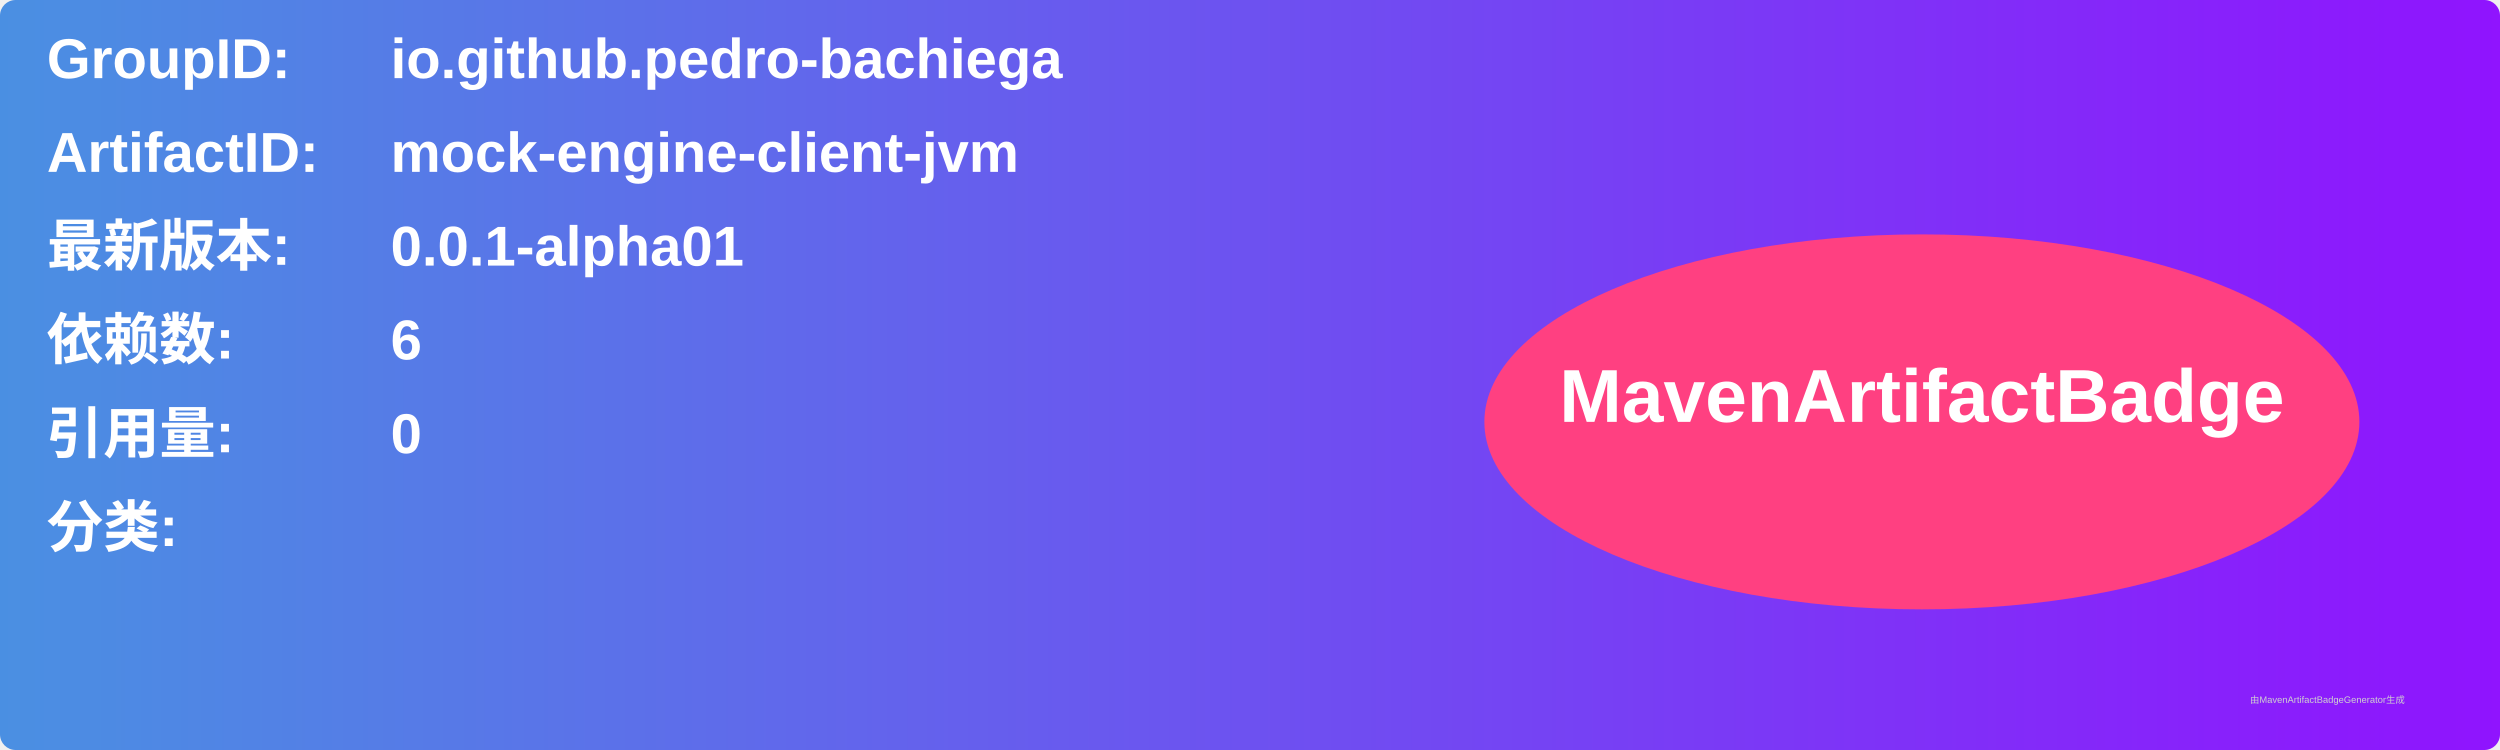
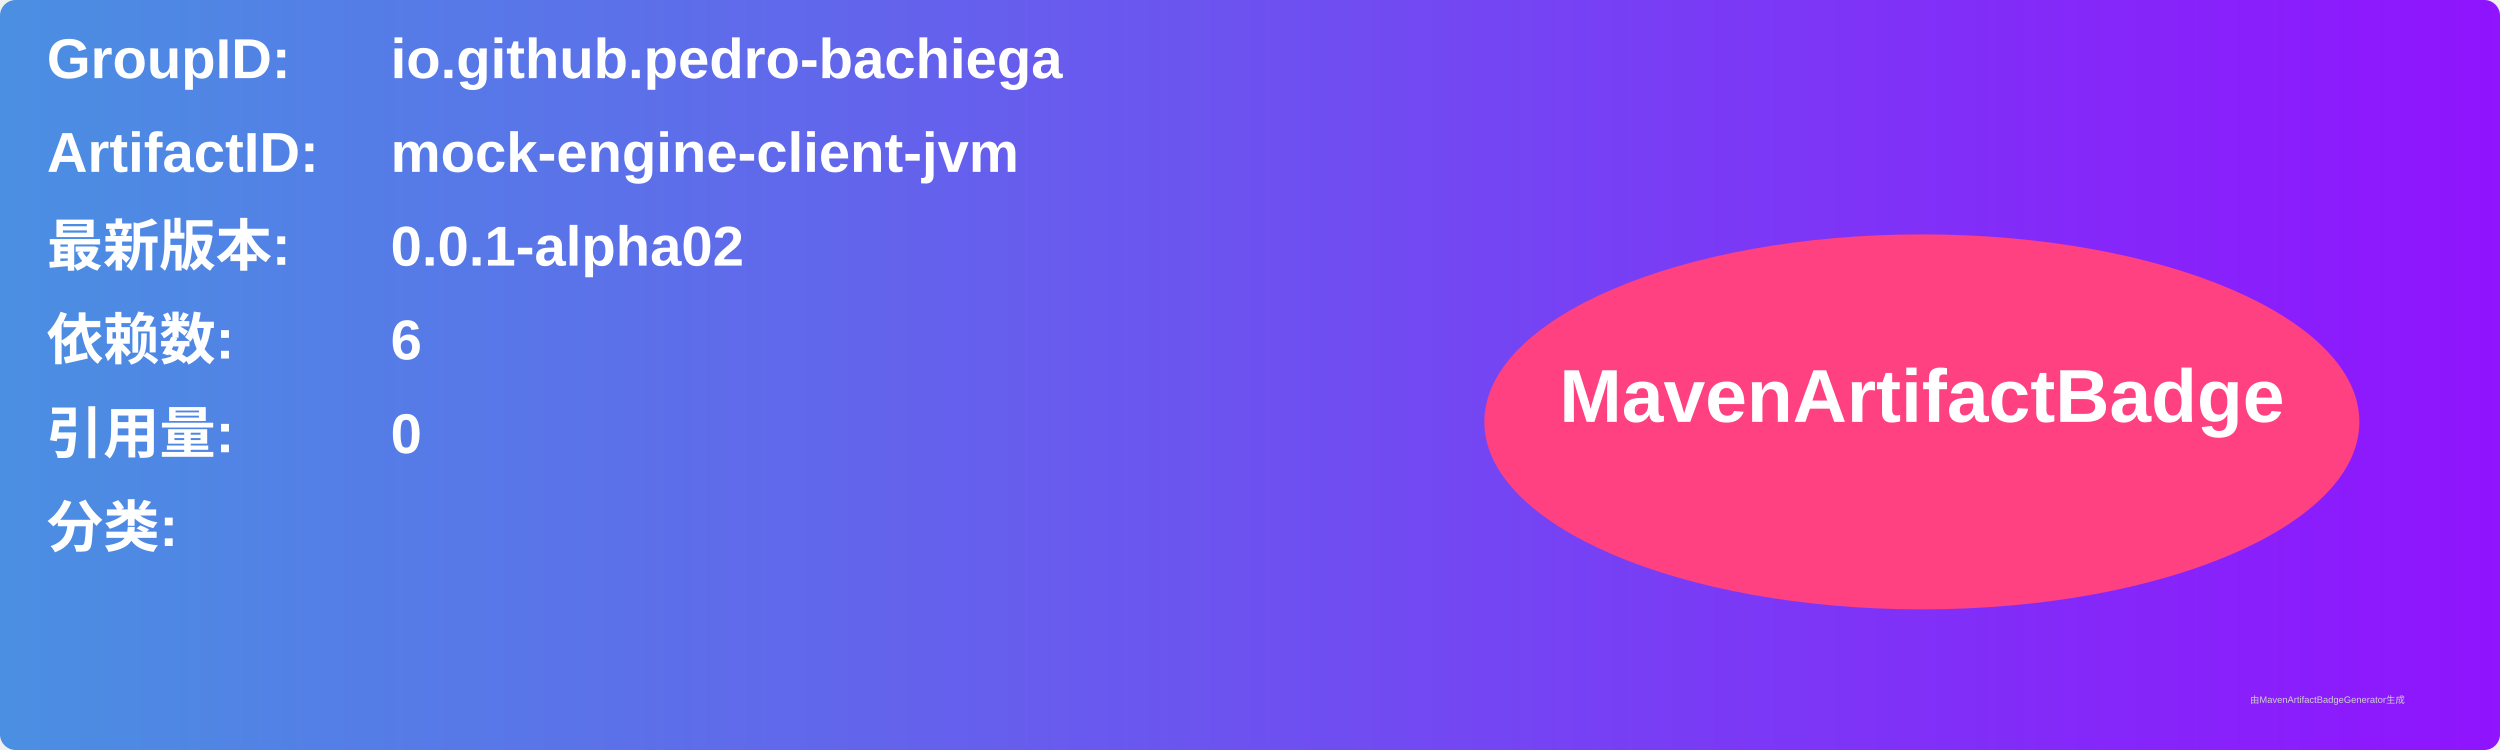
<svg xmlns="http://www.w3.org/2000/svg" width="800" height="240" viewBox="0 0 800 240">
  <linearGradient id="grad" x1="0%" y1="0%" x2="100%" y2="0%">
    <stop offset="0%" stop-color="#4a90e2" />
    <stop offset="100%" stop-color="#9013fe" />
  </linearGradient>
  <rect width="100%" height="100%" rx="5" ry="5" fill="url(#grad)" />
  <g transform="translate(15, 15)">
    <text x="0" y="10" font-family="Arial" font-size="18" fill="white" font-weight="bold" width="260">GroupID:</text>
    <text x="110" y="10" font-family="Arial" font-size="18" fill="white" font-weight="bold" width="460">io.github.pedro-bachiega</text>
    <text x="0" y="40" font-family="Arial" font-size="18" fill="white" font-weight="bold" width="260">ArtifactID:</text>
    <text x="110" y="40" font-family="Arial" font-size="18" fill="white" font-weight="bold" width="460">mock-engine-client-jvm</text>
    <text x="0" y="70" font-family="Arial" font-size="18" fill="white" font-weight="bold">最新版本:</text>
    <text x="110" y="70" font-family="Arial" font-size="18" fill="white" font-weight="bold">
-       <tspan font-weight="bold">0.0.1-alpha01</tspan>
+       <tspan font-weight="bold">0.0.1-alpha02</tspan>
    </text>
    <text x="0" y="100" font-family="Arial" font-size="18" fill="white" font-weight="bold">依赖数: </text>
    <text x="110" y="100" font-family="Arial" font-size="18" fill="white">
      <tspan font-weight="bold">6</tspan>
    </text>
    <text x="0" y="130" font-family="Arial" font-size="18" fill="white" font-weight="bold">引用量: </text>
    <text x="110" y="130" font-family="Arial" font-size="18" fill="white">
      <tspan font-weight="bold">0</tspan>
    </text>
    <text x="0" y="160" font-family="Arial" font-size="18" fill="white" font-weight="bold">分类:</text>
    <text x="10" y="190" font-family="Arial" font-size="10" fill="white">
      <tspan font-weight="bold" />
    </text>
    <ellipse cx="600" cy="120" rx="140" ry="60" fill="#ff4081" />
    <text x="600" y="120" text-anchor="middle" font-family="Arial" font-size="24" fill="white" font-weight="bold">MavenArtifactBadge</text>
  </g>
  <text x="720" y="225" font-family="Arial" font-size="3" fill="#d0d0d0">由MavenArtifactBadgeGenerator生成</text>
</svg>
